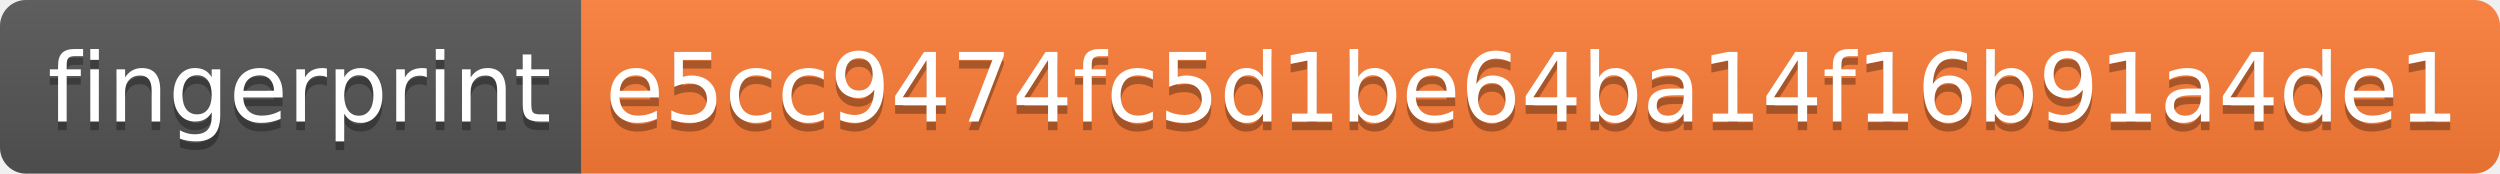
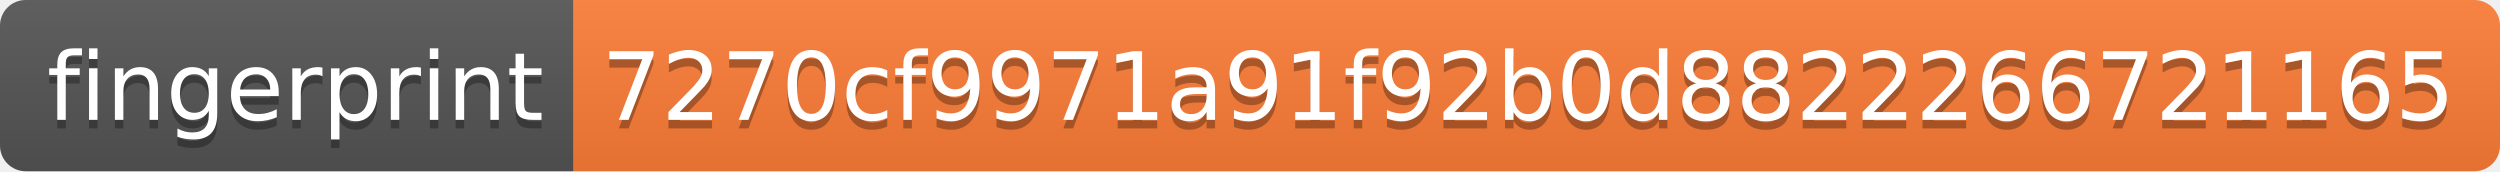
- <svg xmlns="http://www.w3.org/2000/svg" width="288" height="20">
+ <svg xmlns="http://www.w3.org/2000/svg" width="292" height="20">
  <linearGradient id="s" x2="0" y2="100%">
    <stop offset="0" stop-color="#bbb" stop-opacity=".1" />
    <stop offset="1" stop-opacity=".1" />
  </linearGradient>
  <clipPath id="r">
-     <rect width="288" height="20" rx="3" fill="#fff" />
+     <rect width="292" height="20" rx="3" fill="#fff" />
  </clipPath>
  <g clip-path="url(#r)">
    <rect width="67" height="20" fill="#555" />
-     <rect x="67" width="221" height="20" fill="#fe7d37" />
-     <rect width="288" height="20" fill="url(#s)" />
+     <rect x="67" width="225" height="20" fill="#fe7d37" />
+     <rect width="292" height="20" fill="url(#s)" />
  </g>
  <g fill="#fff" text-anchor="middle" font-family="Verdana,Geneva,DejaVu Sans,sans-serif" text-rendering="geometricPrecision" font-size="110">
    <text x="345" y="150" fill="#010101" fill-opacity=".3" transform="scale(.1)" textLength="570">fingerprint</text>
    <text x="345" y="140" transform="scale(.1)" textLength="570">fingerprint</text>
-     <text x="1765" y="150" fill="#010101" fill-opacity=".3" transform="scale(.1)" textLength="2110">e5cc9474fc5d1be64ba14f16b91a4de1</text>
-     <text x="1765" y="140" transform="scale(.1)" textLength="2110">e5cc9474fc5d1be64ba14f16b91a4de1</text>
+     <text x="1785" y="150" fill="#010101" fill-opacity=".3" transform="scale(.1)" textLength="2150">7270cf9971a91f92b0d8822266721165</text>
+     <text x="1785" y="140" transform="scale(.1)" textLength="2150">7270cf9971a91f92b0d8822266721165</text>
  </g>
</svg>
